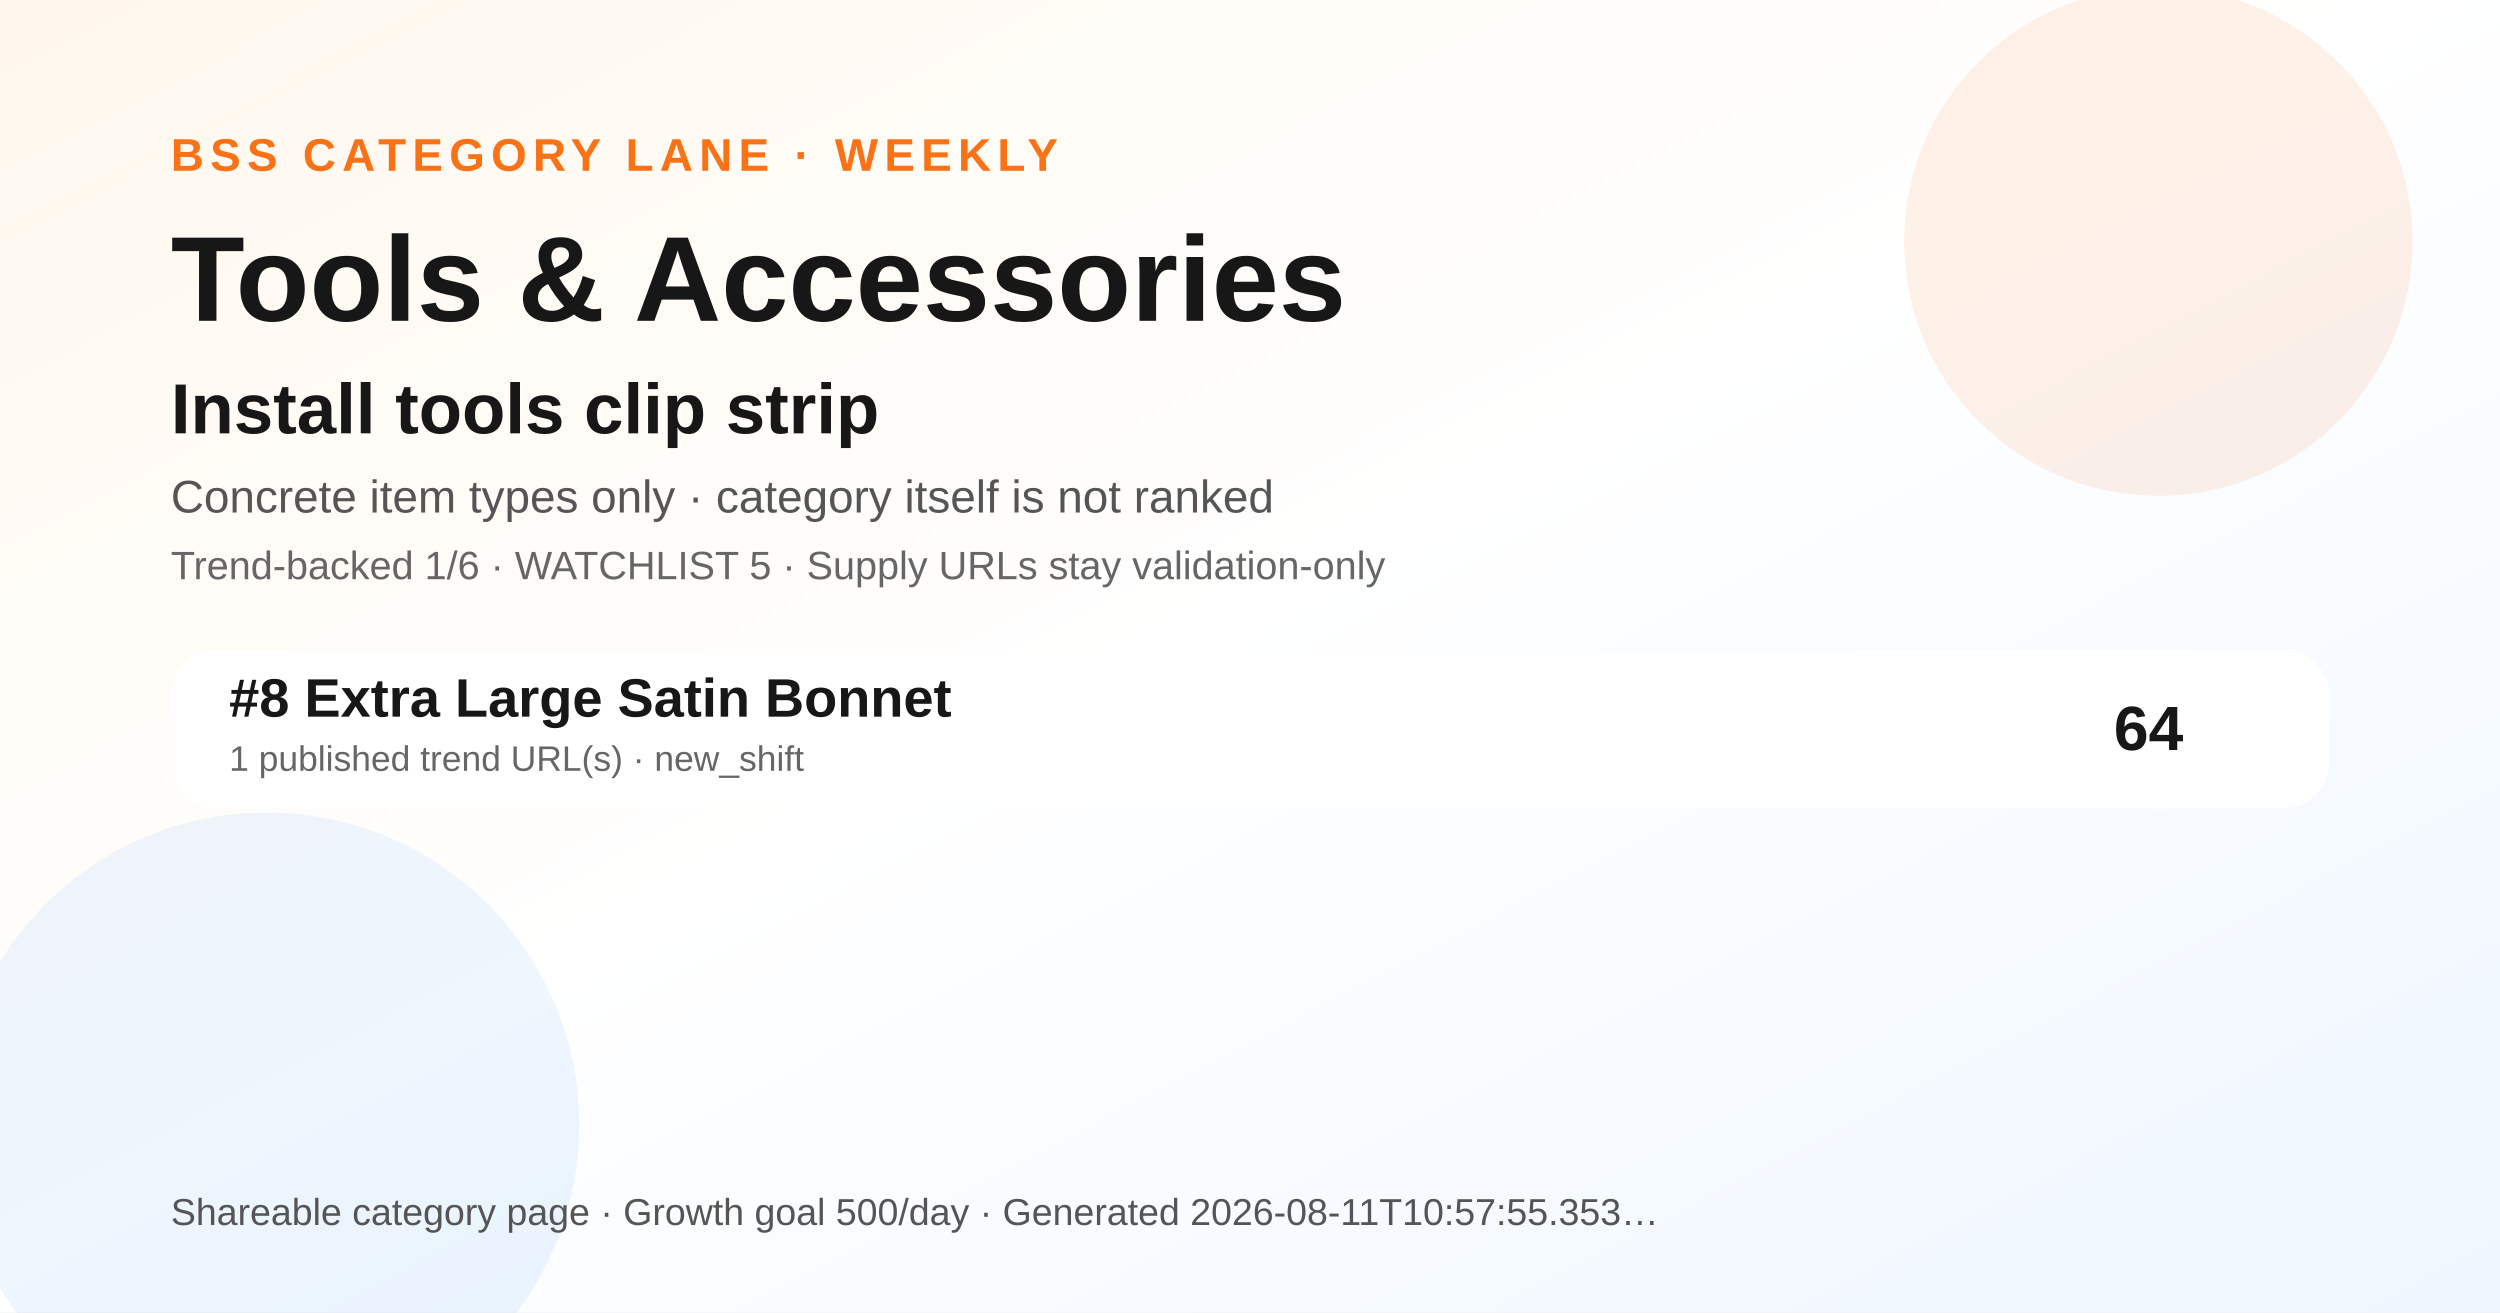
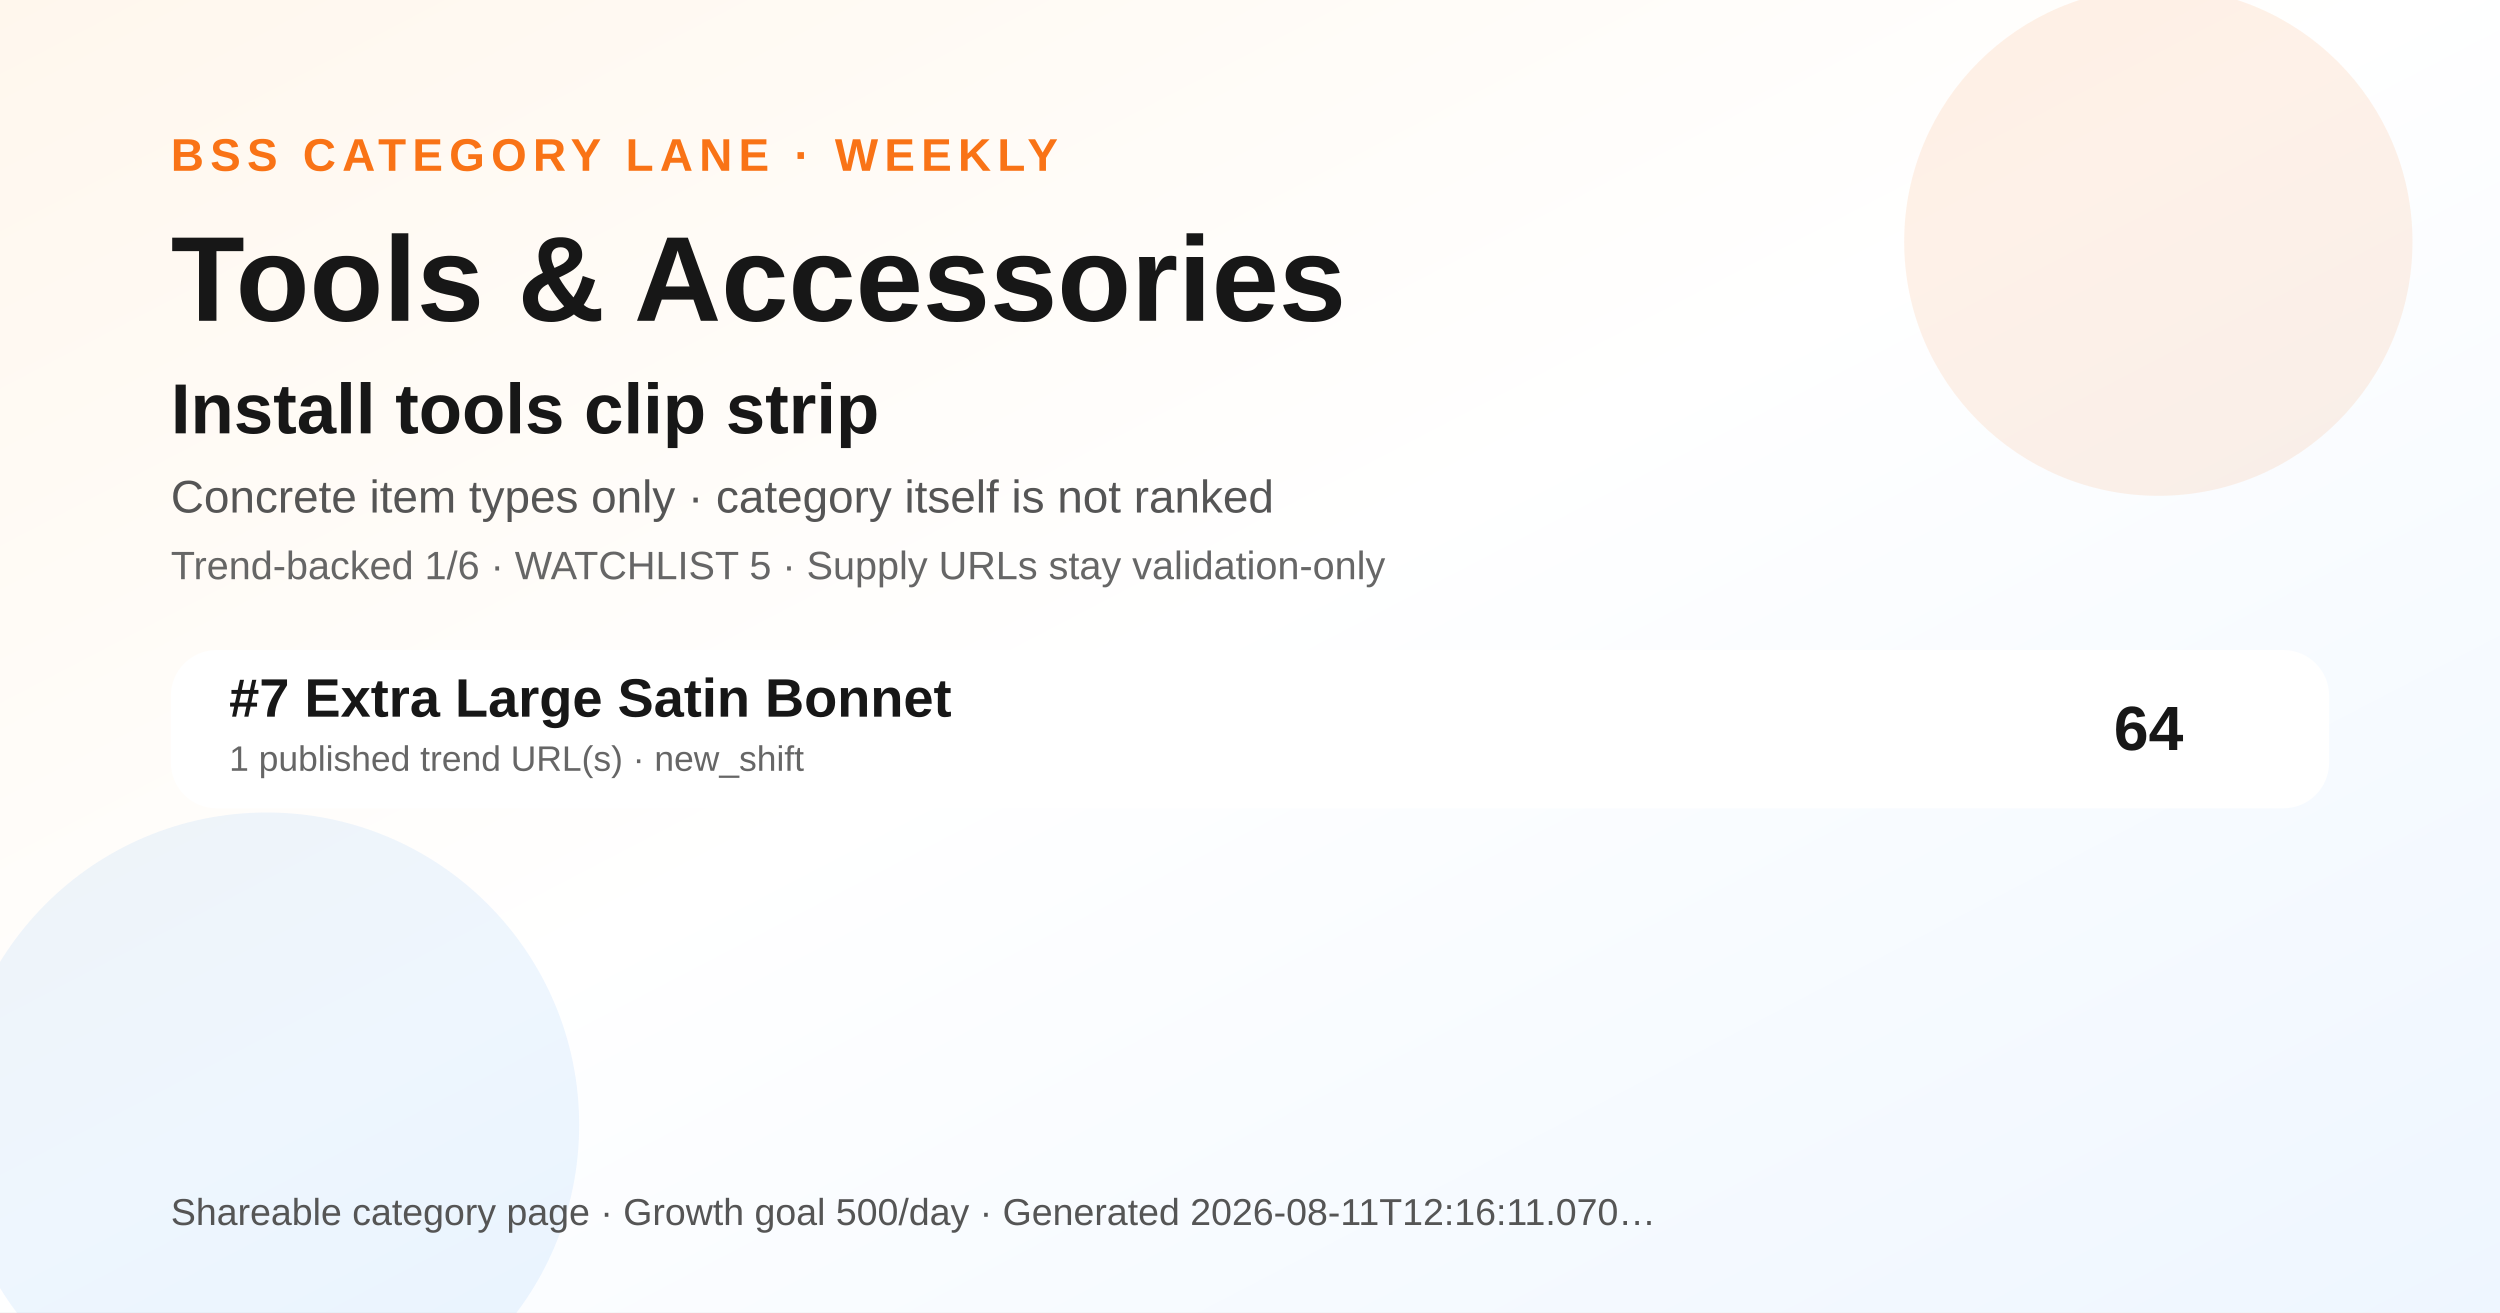
<svg xmlns="http://www.w3.org/2000/svg" width="1200" height="630" viewBox="0 0 1200 630" role="img" aria-label="Tools &amp; Accessories BSS category ranking social preview">
  <defs>
    <linearGradient id="bg" x1="0" y1="0" x2="1" y2="1">
      <stop offset="0" stop-color="#fff7ed" />
      <stop offset="0.48" stop-color="#ffffff" />
      <stop offset="1" stop-color="#eef6ff" />
    </linearGradient>
  </defs>
  <rect width="1200" height="630" fill="url(#bg)" />
  <circle cx="1036" cy="116" r="122" fill="#f97316" opacity="0.10" />
  <circle cx="128" cy="540" r="150" fill="#0072f5" opacity="0.07" />
  <text x="82" y="82" font-family="Arial, Helvetica, sans-serif" font-size="22" font-weight="700" fill="#f97316" letter-spacing="3">BSS CATEGORY LANE · WEEKLY</text>
  <text x="82" y="154" font-family="Arial, Helvetica, sans-serif" font-size="58" font-weight="800" fill="#171717">Tools &amp; Accessories</text>
  <text x="82" y="208" font-family="Arial, Helvetica, sans-serif" font-size="34" font-weight="800" fill="#171717">Install tools clip strip</text>
  <text x="82" y="246" font-family="Arial, Helvetica, sans-serif" font-size="22" fill="#555555">Concrete item types only · category itself is not ranked</text>
  <text x="82" y="278" font-family="Arial, Helvetica, sans-serif" font-size="19" fill="#666666">Trend-backed 1/6 · WATCHLIST 5 · Supply URLs stay validation-only</text>
  <g transform="translate(82 312)">
    <rect width="1036" height="76" rx="22" fill="#ffffff" opacity="0.96" />
-     <text x="28" y="32" font-family="Arial, Helvetica, sans-serif" font-size="26" font-weight="700" fill="#171717">#8 Extra Large Satin Bonnet</text>
+     <text x="28" y="32" font-family="Arial, Helvetica, sans-serif" font-size="26" font-weight="700" fill="#171717">#7 Extra Large Satin Bonnet</text>
    <text x="28" y="58" font-family="Arial, Helvetica, sans-serif" font-size="17" fill="#666666">1 published trend URL(s) · new_shift</text>
    <text x="966" y="48" text-anchor="end" font-family="Arial, Helvetica, sans-serif" font-size="30" font-weight="700" fill="#171717">64</text>
  </g>
  <g transform="translate(82 588)">
-     <text font-family="Arial, Helvetica, sans-serif" font-size="18" fill="#555555">Shareable category page · Growth goal 500/day · Generated 2026-08-11T10:57:55.353…</text>
+     <text font-family="Arial, Helvetica, sans-serif" font-size="18" fill="#555555">Shareable category page · Growth goal 500/day · Generated 2026-08-11T12:16:11.070…</text>
  </g>
</svg>
